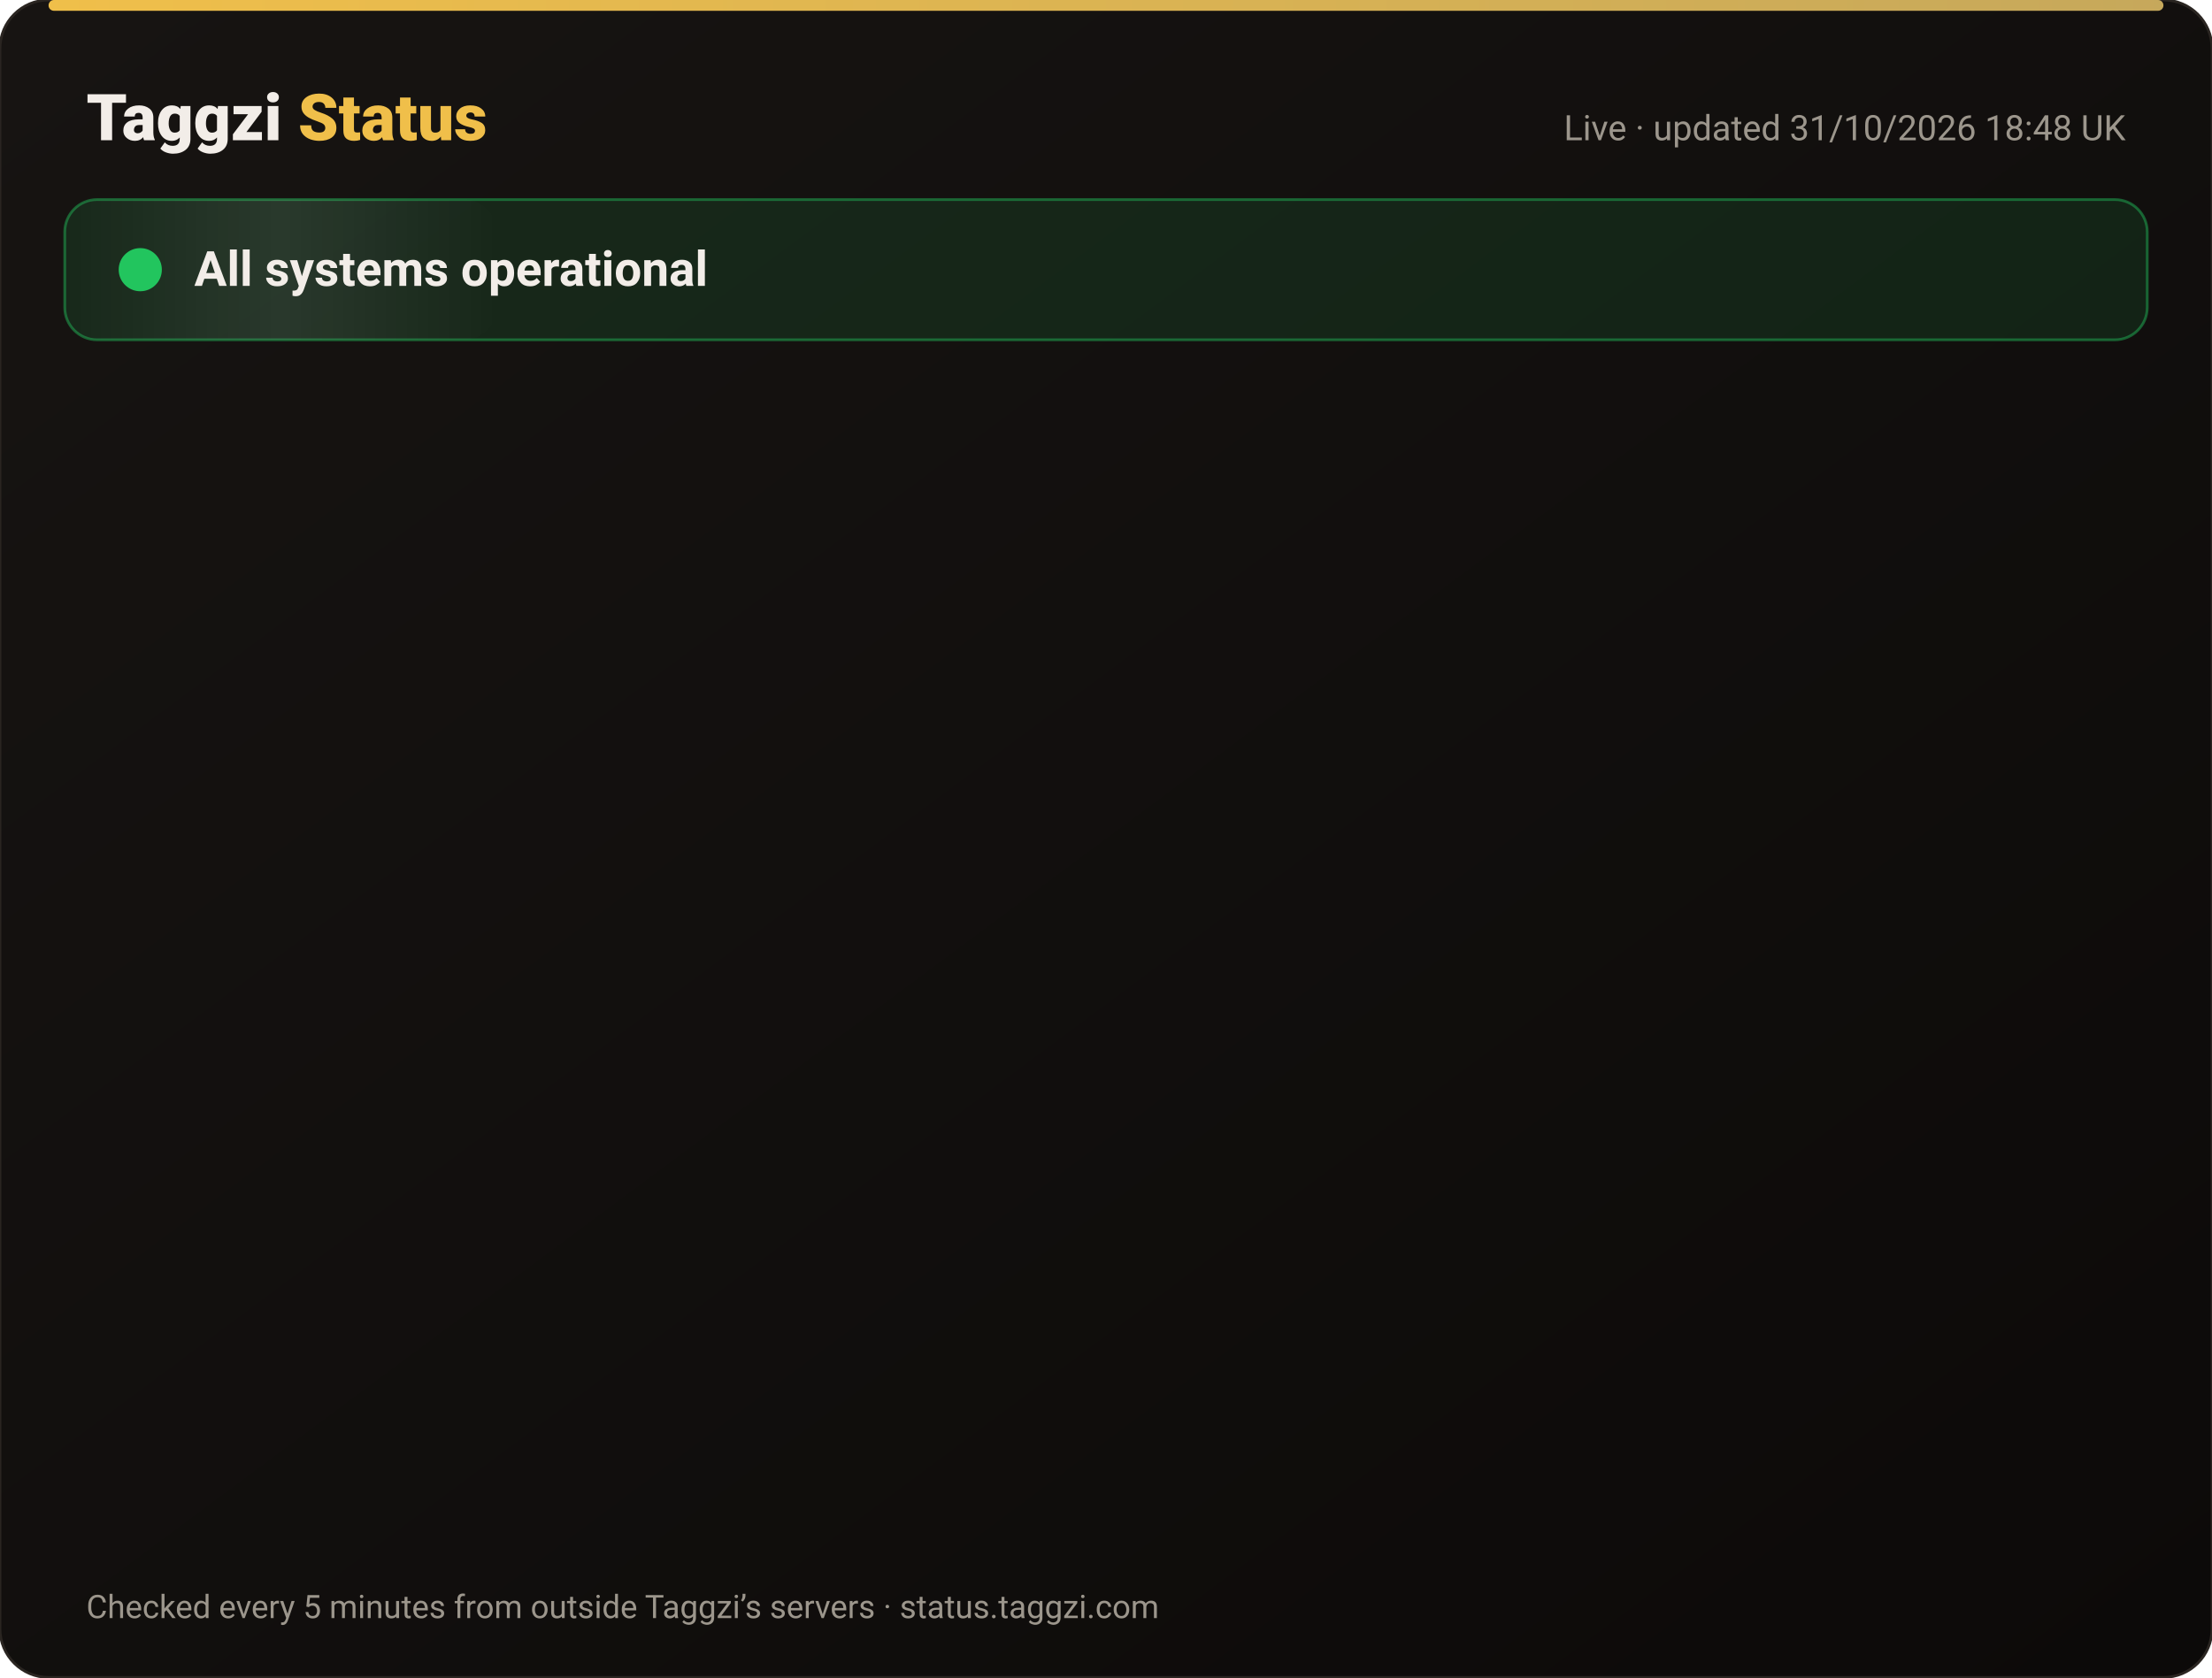
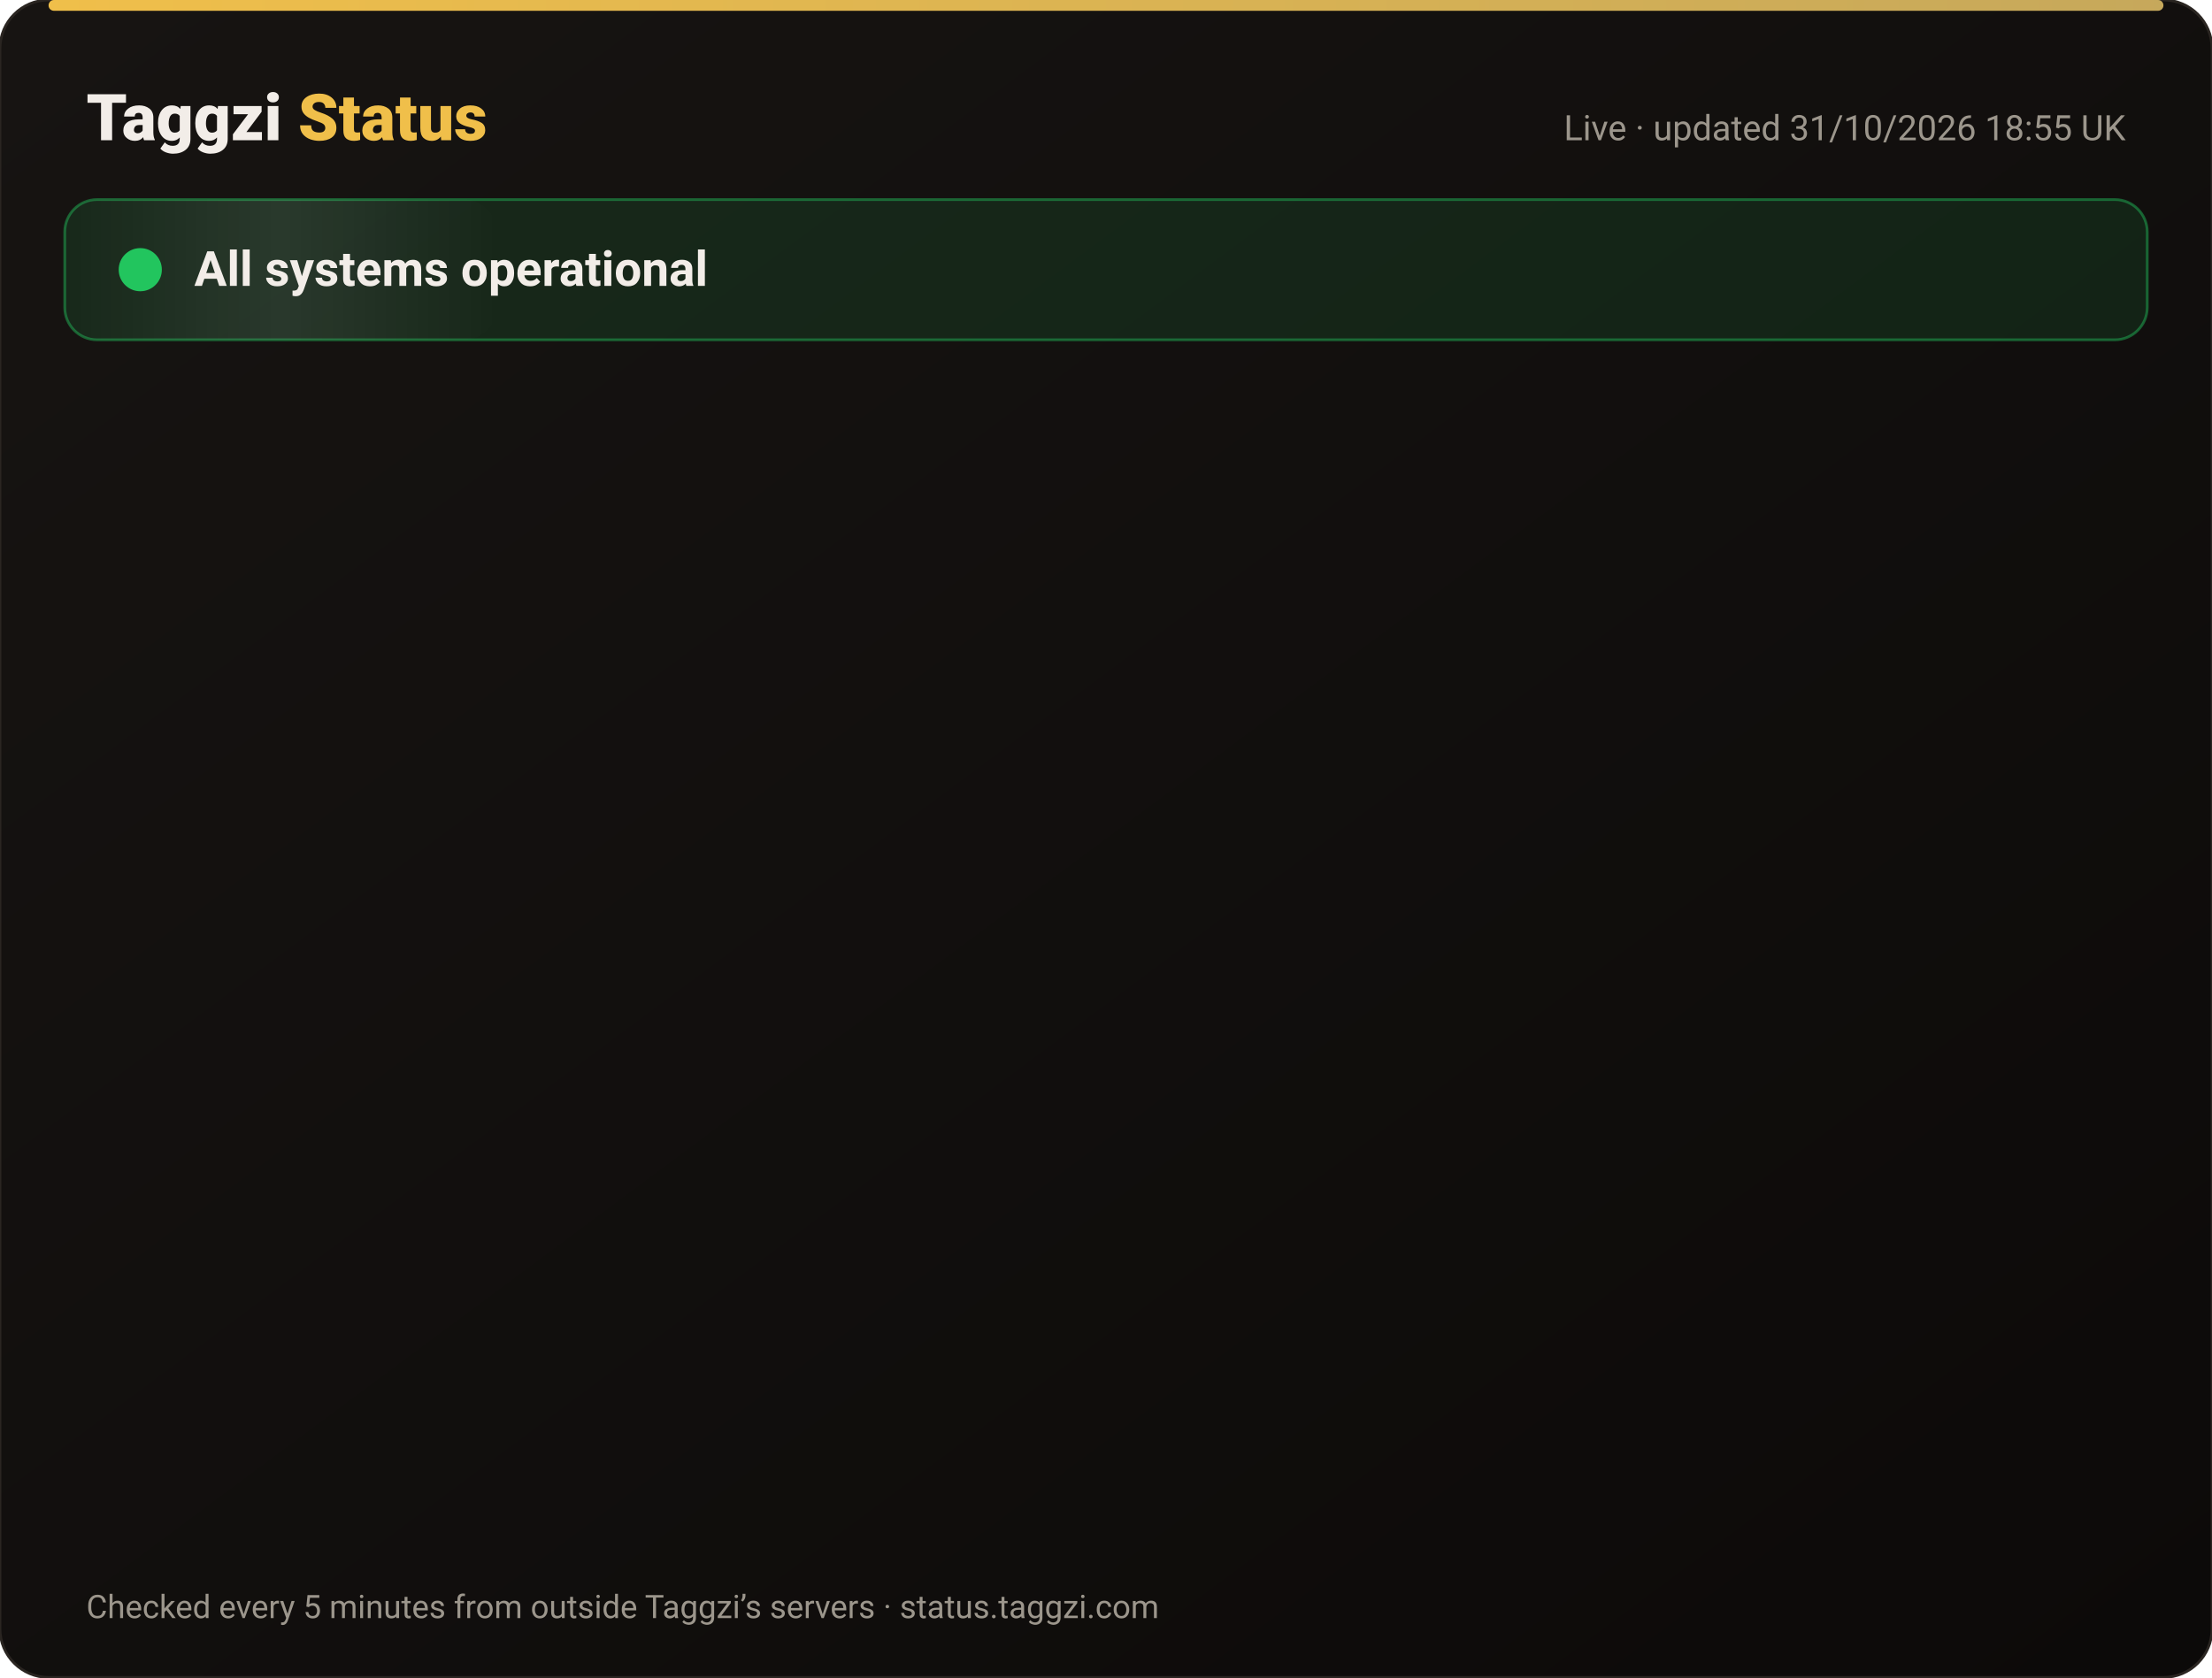
<svg xmlns="http://www.w3.org/2000/svg" width="820" height="622" viewBox="0 0 820 622" font-family="-apple-system,Segoe UI,Roboto,Helvetica,Arial,sans-serif">
  <defs>
    <linearGradient id="bg" x1="0" y1="0" x2="1" y2="1">
      <stop offset="0" stop-color="#171412" />
      <stop offset="1" stop-color="#0C0A09" />
    </linearGradient>
    <linearGradient id="gold" x1="0" x2="1">
      <stop offset="0" stop-color="#F0BF4A" />
      <stop offset="1" stop-color="#c6a85b" />
    </linearGradient>
    <linearGradient id="shine" x1="0" x2="1">
      <stop offset="0" stop-color="#fff" stop-opacity="0" />
      <stop offset=".5" stop-color="#fff" stop-opacity=".08" />
      <stop offset="1" stop-color="#fff" stop-opacity="0" />
    </linearGradient>
  </defs>
  <rect width="820" height="622" rx="18" fill="url(#bg)" stroke="#2a2521" />
  <rect x="18" y="0" width="784" height="4" rx="2" fill="url(#gold)" />
  <text x="32" y="52" font-size="24" font-weight="800" fill="#F2EDE8">Taggzi <tspan fill="#F0BF4A">Status</tspan>
  </text>
-   <text x="788" y="52" font-size="13" fill="#9C968C" text-anchor="end">Live · updated 31/10/2026 18:48 UK</text>
+   <text x="788" y="52" font-size="13" fill="#9C968C" text-anchor="end">Live · updated 31/10/2026 18:55 UK</text>
  <rect x="24" y="74" width="772" height="52" rx="12" fill="#22c55e" fill-opacity=".12" stroke="#22c55e" stroke-opacity=".45" />
  <rect x="24" y="74" width="160" height="52" rx="12" fill="url(#shine)">
    <animate attributeName="x" from="-160" to="820" dur="4s" repeatCount="indefinite" />
  </rect>
  <circle cx="52" cy="100" r="7" fill="#22c55e" />
  <circle cx="52" cy="100" r="7" fill="none" stroke="#22c55e" stroke-width="2">
    <animate attributeName="r" values="7;15;7" dur="2s" repeatCount="indefinite" />
    <animate attributeName="opacity" values=".9;0;.9" dur="2s" repeatCount="indefinite" />
  </circle>
  <text x="72" y="106" font-size="18" font-weight="700" fill="#F2EDE8">All systems operational</text>
  <g opacity="0">
    <animate attributeName="opacity" from="0" to="1" begin="0.00s" dur=".6s" fill="freeze" />
    <line x1="32" y1="188" x2="788" y2="188" stroke="#2a2521" />
    <circle cx="44" cy="166" r="6" fill="#22c55e">
      <animate attributeName="opacity" values="1;.45;1" dur="2.4s" begin="0.00s" repeatCount="indefinite" />
    </circle>
    <text x="62" y="171" font-size="15" font-weight="650" fill="#F2EDE8">Website</text>
    <text x="630" y="171" font-size="13" fill="#9C968C" text-anchor="end">99.96% uptime</text>
    <rect x="648" y="154" width="140" height="24" rx="12" fill="#22c55e" fill-opacity=".14" stroke="#22c55e" stroke-opacity=".5" />
    <text x="718" y="171" font-size="12" font-weight="700" fill="#22c55e" text-anchor="middle">Operational</text>
  </g>
  <g opacity="0">
    <animate attributeName="opacity" from="0" to="1" begin="0.15s" dur=".6s" fill="freeze" />
    <line x1="32" y1="234" x2="788" y2="234" stroke="#2a2521" />
    <circle cx="44" cy="212" r="6" fill="#22c55e">
      <animate attributeName="opacity" values="1;.45;1" dur="2.4s" begin="0.15s" repeatCount="indefinite" />
    </circle>
    <text x="62" y="217" font-size="15" font-weight="650" fill="#F2EDE8">Tag scans</text>
    <text x="630" y="217" font-size="13" fill="#9C968C" text-anchor="end">99.96% uptime</text>
    <rect x="648" y="200" width="140" height="24" rx="12" fill="#22c55e" fill-opacity=".14" stroke="#22c55e" stroke-opacity=".5" />
    <text x="718" y="217" font-size="12" font-weight="700" fill="#22c55e" text-anchor="middle">Operational</text>
  </g>
  <g opacity="0">
    <animate attributeName="opacity" from="0" to="1" begin="0.30s" dur=".6s" fill="freeze" />
    <line x1="32" y1="280" x2="788" y2="280" stroke="#2a2521" />
    <circle cx="44" cy="258" r="6" fill="#22c55e">
      <animate attributeName="opacity" values="1;.45;1" dur="2.4s" begin="0.30s" repeatCount="indefinite" />
    </circle>
    <text x="62" y="263" font-size="15" font-weight="650" fill="#F2EDE8">Manual tag lookup</text>
    <text x="630" y="263" font-size="13" fill="#9C968C" text-anchor="end">99.96% uptime</text>
    <rect x="648" y="246" width="140" height="24" rx="12" fill="#22c55e" fill-opacity=".14" stroke="#22c55e" stroke-opacity=".5" />
    <text x="718" y="263" font-size="12" font-weight="700" fill="#22c55e" text-anchor="middle">Operational</text>
  </g>
  <g opacity="0">
    <animate attributeName="opacity" from="0" to="1" begin="0.45s" dur=".6s" fill="freeze" />
    <line x1="32" y1="326" x2="788" y2="326" stroke="#2a2521" />
    <circle cx="44" cy="304" r="6" fill="#22c55e">
      <animate attributeName="opacity" values="1;.45;1" dur="2.4s" begin="0.45s" repeatCount="indefinite" />
    </circle>
    <text x="62" y="309" font-size="15" font-weight="650" fill="#F2EDE8">App &amp; login</text>
    <text x="630" y="309" font-size="13" fill="#9C968C" text-anchor="end">99.96% uptime</text>
    <rect x="648" y="292" width="140" height="24" rx="12" fill="#22c55e" fill-opacity=".14" stroke="#22c55e" stroke-opacity=".5" />
    <text x="718" y="309" font-size="12" font-weight="700" fill="#22c55e" text-anchor="middle">Operational</text>
  </g>
  <g opacity="0">
    <animate attributeName="opacity" from="0" to="1" begin="0.60s" dur=".6s" fill="freeze" />
    <line x1="32" y1="372" x2="788" y2="372" stroke="#2a2521" />
    <circle cx="44" cy="350" r="6" fill="#22c55e">
      <animate attributeName="opacity" values="1;.45;1" dur="2.4s" begin="0.60s" repeatCount="indefinite" />
    </circle>
    <text x="62" y="355" font-size="15" font-weight="650" fill="#F2EDE8">Community alerts</text>
    <text x="630" y="355" font-size="13" fill="#9C968C" text-anchor="end">99.96% uptime</text>
    <rect x="648" y="338" width="140" height="24" rx="12" fill="#22c55e" fill-opacity=".14" stroke="#22c55e" stroke-opacity=".5" />
    <text x="718" y="355" font-size="12" font-weight="700" fill="#22c55e" text-anchor="middle">Operational</text>
  </g>
  <g opacity="0">
    <animate attributeName="opacity" from="0" to="1" begin="0.75s" dur=".6s" fill="freeze" />
    <line x1="32" y1="418" x2="788" y2="418" stroke="#2a2521" />
    <circle cx="44" cy="396" r="6" fill="#22c55e">
      <animate attributeName="opacity" values="1;.45;1" dur="2.4s" begin="0.75s" repeatCount="indefinite" />
    </circle>
    <text x="62" y="401" font-size="15" font-weight="650" fill="#F2EDE8">Private calling</text>
    <text x="630" y="401" font-size="13" fill="#9C968C" text-anchor="end">99.96% uptime</text>
    <rect x="648" y="384" width="140" height="24" rx="12" fill="#22c55e" fill-opacity=".14" stroke="#22c55e" stroke-opacity=".5" />
    <text x="718" y="401" font-size="12" font-weight="700" fill="#22c55e" text-anchor="middle">Operational</text>
  </g>
  <g opacity="0">
    <animate attributeName="opacity" from="0" to="1" begin="0.90s" dur=".6s" fill="freeze" />
    <line x1="32" y1="464" x2="788" y2="464" stroke="#2a2521" />
    <circle cx="44" cy="442" r="6" fill="#22c55e">
      <animate attributeName="opacity" values="1;.45;1" dur="2.4s" begin="0.90s" repeatCount="indefinite" />
    </circle>
    <text x="62" y="447" font-size="15" font-weight="650" fill="#F2EDE8">Payments</text>
    <text x="630" y="447" font-size="13" fill="#9C968C" text-anchor="end">99.95% uptime</text>
    <rect x="648" y="430" width="140" height="24" rx="12" fill="#22c55e" fill-opacity=".14" stroke="#22c55e" stroke-opacity=".5" />
    <text x="718" y="447" font-size="12" font-weight="700" fill="#22c55e" text-anchor="middle">Operational</text>
  </g>
  <g opacity="0">
    <animate attributeName="opacity" from="0" to="1" begin="1.05s" dur=".6s" fill="freeze" />
    <line x1="32" y1="510" x2="788" y2="510" stroke="#2a2521" />
    <circle cx="44" cy="488" r="6" fill="#22c55e">
      <animate attributeName="opacity" values="1;.45;1" dur="2.4s" begin="1.05s" repeatCount="indefinite" />
    </circle>
    <text x="62" y="493" font-size="15" font-weight="650" fill="#F2EDE8">Email &amp; support</text>
    <text x="630" y="493" font-size="13" fill="#9C968C" text-anchor="end">99.96% uptime</text>
    <rect x="648" y="476" width="140" height="24" rx="12" fill="#22c55e" fill-opacity=".14" stroke="#22c55e" stroke-opacity=".5" />
    <text x="718" y="493" font-size="12" font-weight="700" fill="#22c55e" text-anchor="middle">Operational</text>
  </g>
  <g opacity="0">
    <animate attributeName="opacity" from="0" to="1" begin="1.20s" dur=".6s" fill="freeze" />
    <line x1="32" y1="556" x2="788" y2="556" stroke="#2a2521" />
    <circle cx="44" cy="534" r="6" fill="#22c55e">
      <animate attributeName="opacity" values="1;.45;1" dur="2.4s" begin="1.20s" repeatCount="indefinite" />
    </circle>
    <text x="62" y="539" font-size="15" font-weight="650" fill="#F2EDE8">Secure connection (SSL)</text>
    <text x="630" y="539" font-size="13" fill="#9C968C" text-anchor="end">100.00% uptime</text>
    <rect x="648" y="522" width="140" height="24" rx="12" fill="#22c55e" fill-opacity=".14" stroke="#22c55e" stroke-opacity=".5" />
    <text x="718" y="539" font-size="12" font-weight="700" fill="#22c55e" text-anchor="middle">Operational</text>
  </g>
  <text x="32" y="600" font-size="12" fill="#9C968C">Checked every 5 minutes from outside Taggzi’s servers · status.taggzi.com</text>
</svg>
